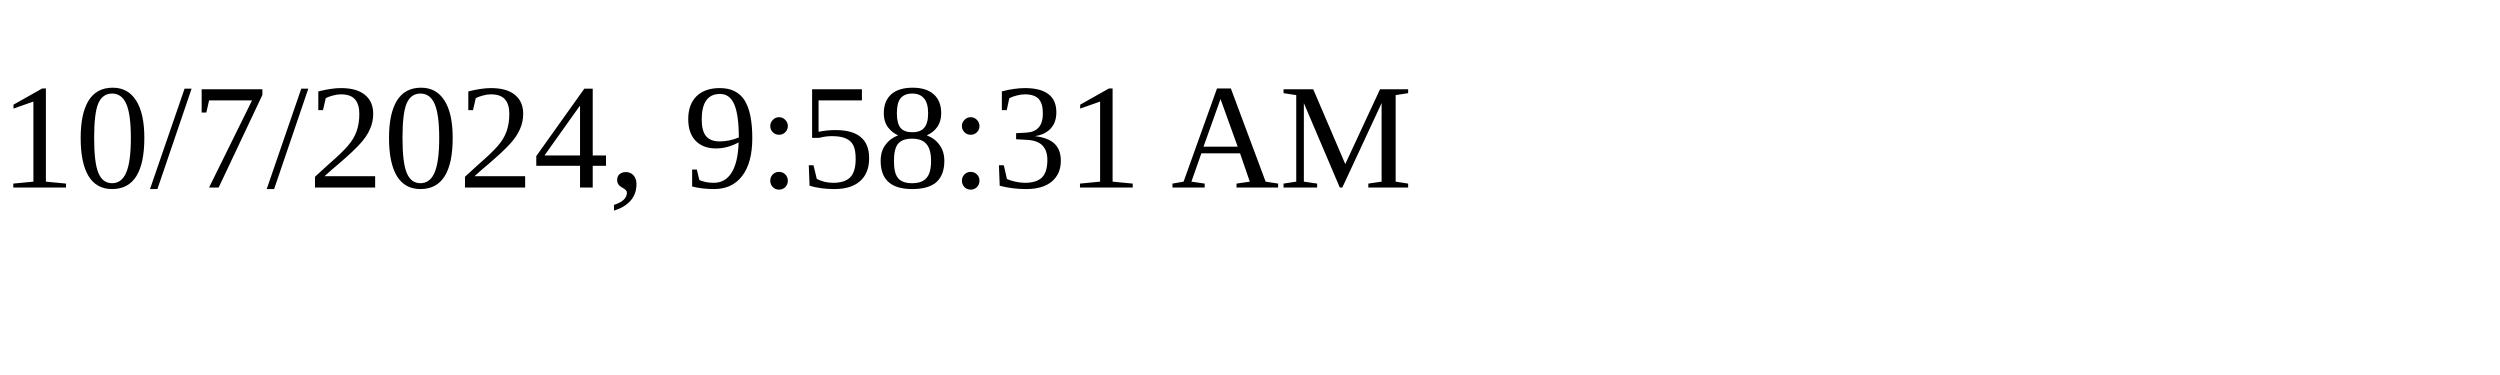
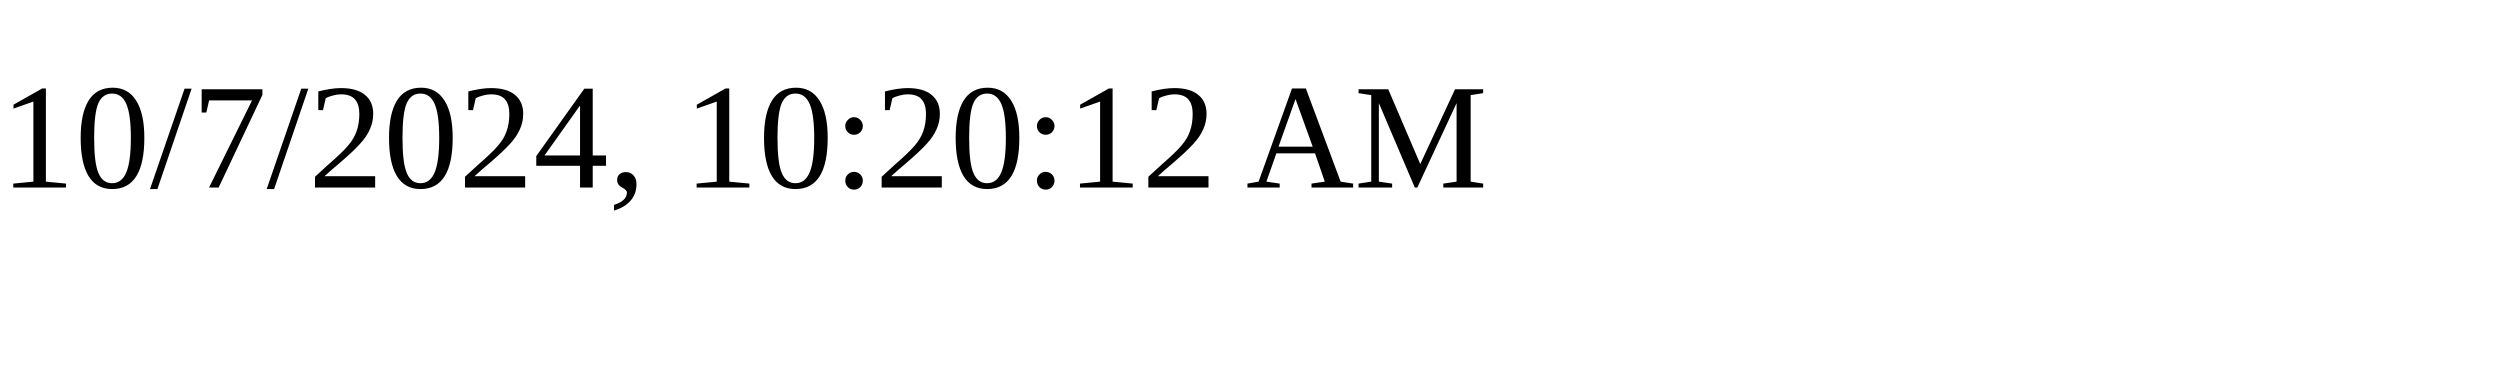
<svg xmlns="http://www.w3.org/2000/svg" height="30" width="200">
-   <text x="0" y="15">10/7/2024, 9:58:31 AM</text>
+   <text x="0" y="15">10/7/2024, 10:20:12 AM</text>
</svg>
